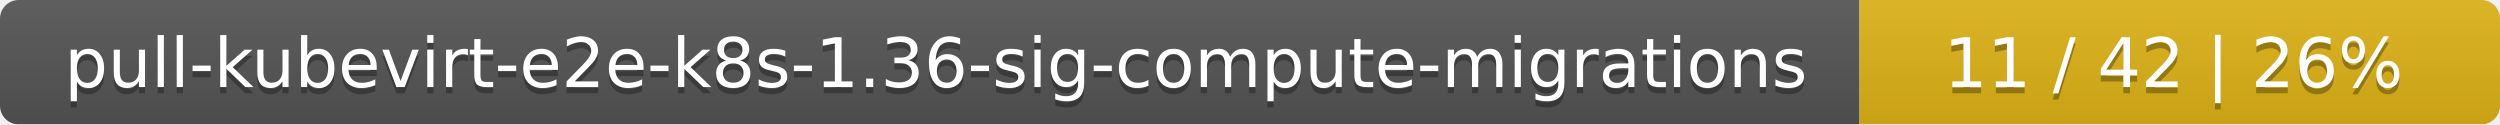
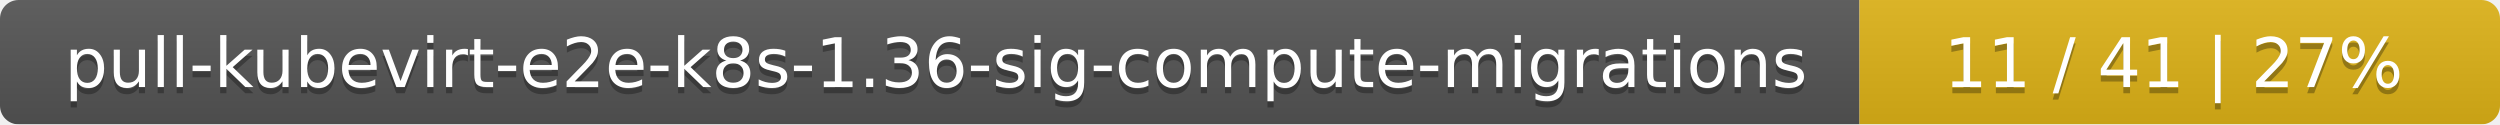
<svg xmlns="http://www.w3.org/2000/svg" width="402" height="20">
  <linearGradient id="smooth" x2="0" y2="100%">
    <stop offset="0" stop-color="#bbb" stop-opacity=".1" />
    <stop offset="1" stop-opacity=".1" />
  </linearGradient>
  <mask id="round">
    <rect width="402" height="20" rx="3" fill="#fff" />
  </mask>
  <g mask="url(#round)">
    <rect width="299" height="20" fill="#555" />
    <rect x="299" width="103" height="20" fill="#dfb317" />
    <rect width="402" height="20" fill="url(#smooth)" />
  </g>
  <g fill="#fff" text-anchor="middle" font-family="DejaVu Sans,Verdana,Geneva,sans-serif" font-size="11">
    <text x="150.5" y="15" fill="#010101" fill-opacity=".3">pull-kubevirt-e2e-k8s-1.36-sig-compute-migrations</text>
    <text x="150.5" y="14">pull-kubevirt-e2e-k8s-1.36-sig-compute-migrations</text>
-     <text x="349.5" y="15" fill="#010101" fill-opacity=".3">11 / 42    |    26%</text>
-     <text x="349.5" y="14">11 / 42    |    26%</text>
+     <text x="349.5" y="15" fill="#010101" fill-opacity=".3">11 / 41    |    27%</text>
+     <text x="349.5" y="14">11 / 41    |    27%</text>
  </g>
</svg>
